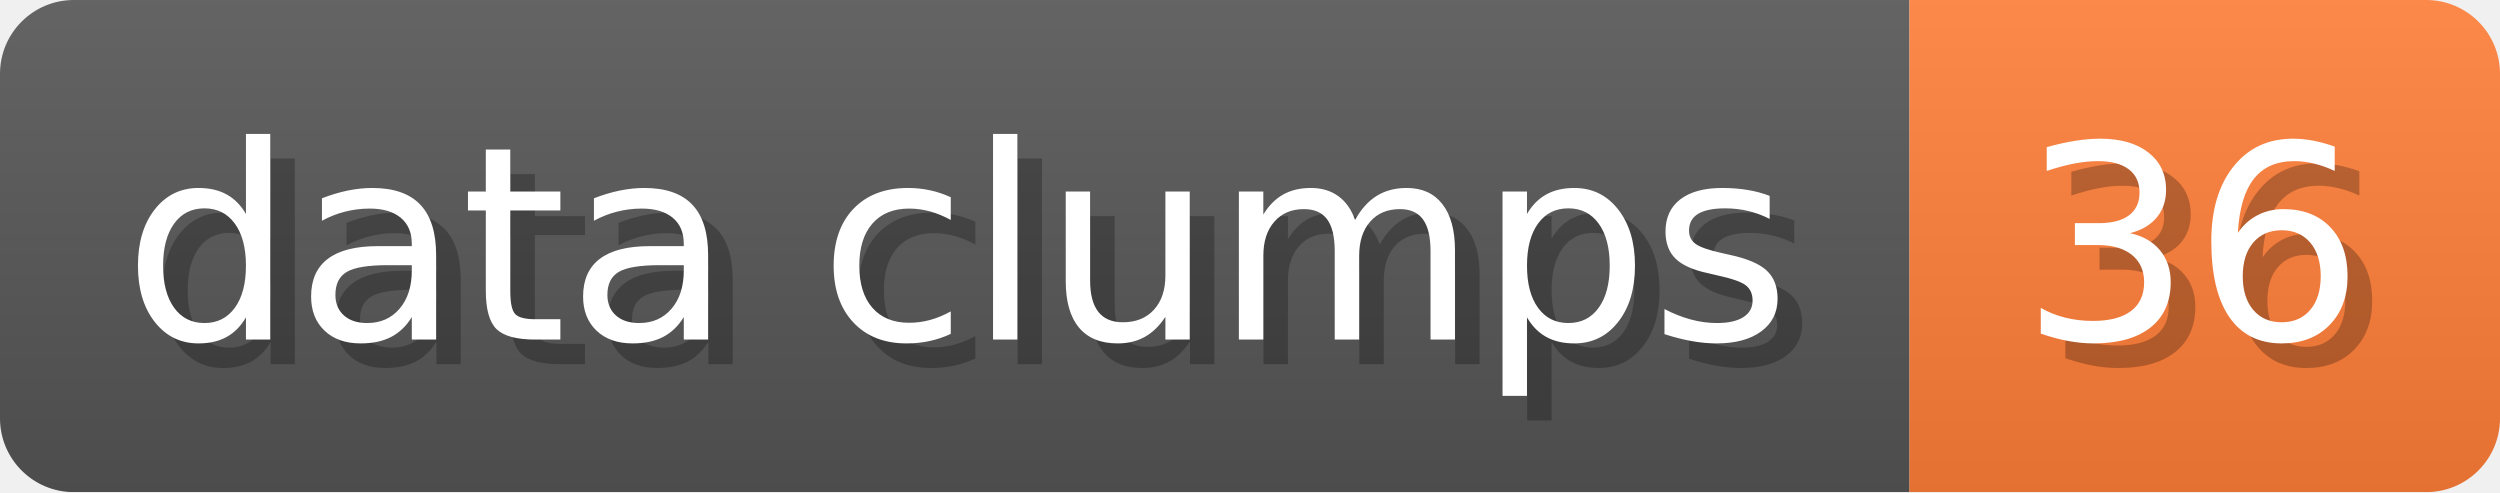
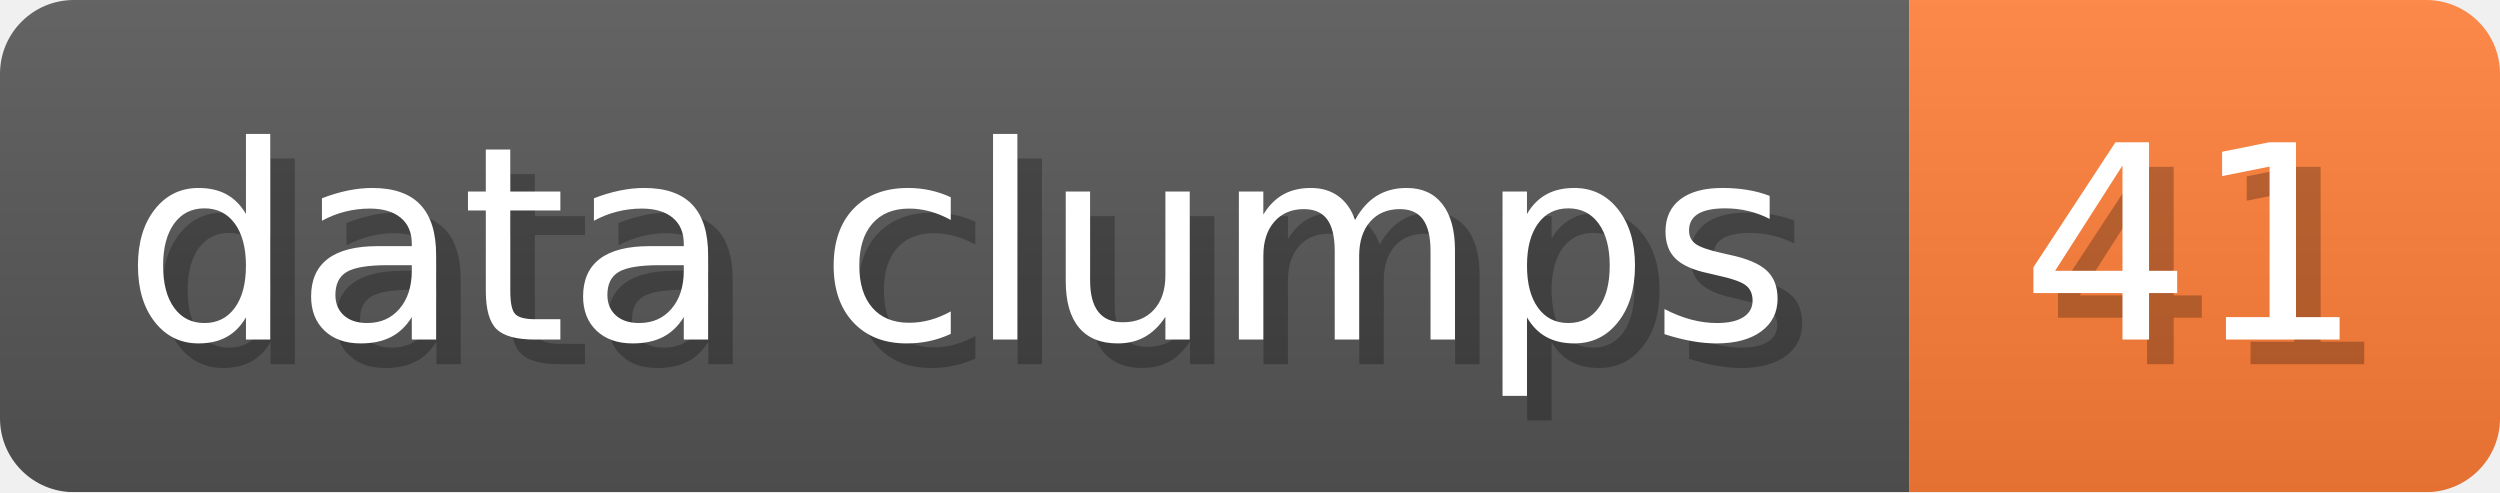
- <svg xmlns="http://www.w3.org/2000/svg" width="101.6" height="20" viewBox="0 0 1016 200" role="img" aria-label="data clumps: 36">
+ <svg xmlns="http://www.w3.org/2000/svg" width="101.6" height="20" viewBox="0 0 1016 200" role="img" aria-label="data clumps: 41">
  <linearGradient id="a" x2="0" y2="100%">
    <stop offset="0" stop-opacity=".1" stop-color="#EEE" />
    <stop offset="1" stop-opacity=".1" />
  </linearGradient>
  <mask id="m">
    <rect width="1016" height="200" rx="30" fill="#FFF" />
  </mask>
  <g mask="url(#m)">
    <rect width="776" height="200" fill="#555" />
    <rect width="240" height="200" fill="#FE7D37" x="776" />
    <rect width="1016" height="200" fill="url(#a)" />
  </g>
  <g aria-hidden="true" fill="#fff" text-anchor="start" font-family="Verdana,DejaVu Sans,sans-serif" font-size="110">
    <text x="60" y="148" textLength="676" fill="#000" opacity="0.25">data clumps</text>
    <text x="50" y="138" textLength="676">data clumps</text>
-     <text x="831" y="148" textLength="140" fill="#000" opacity="0.25">36</text>
-     <text x="821" y="138" textLength="140">36</text>
+     <text x="831" y="148" textLength="140" fill="#000" opacity="0.25">41</text>
+     <text x="821" y="138" textLength="140">41</text>
  </g>
</svg>
